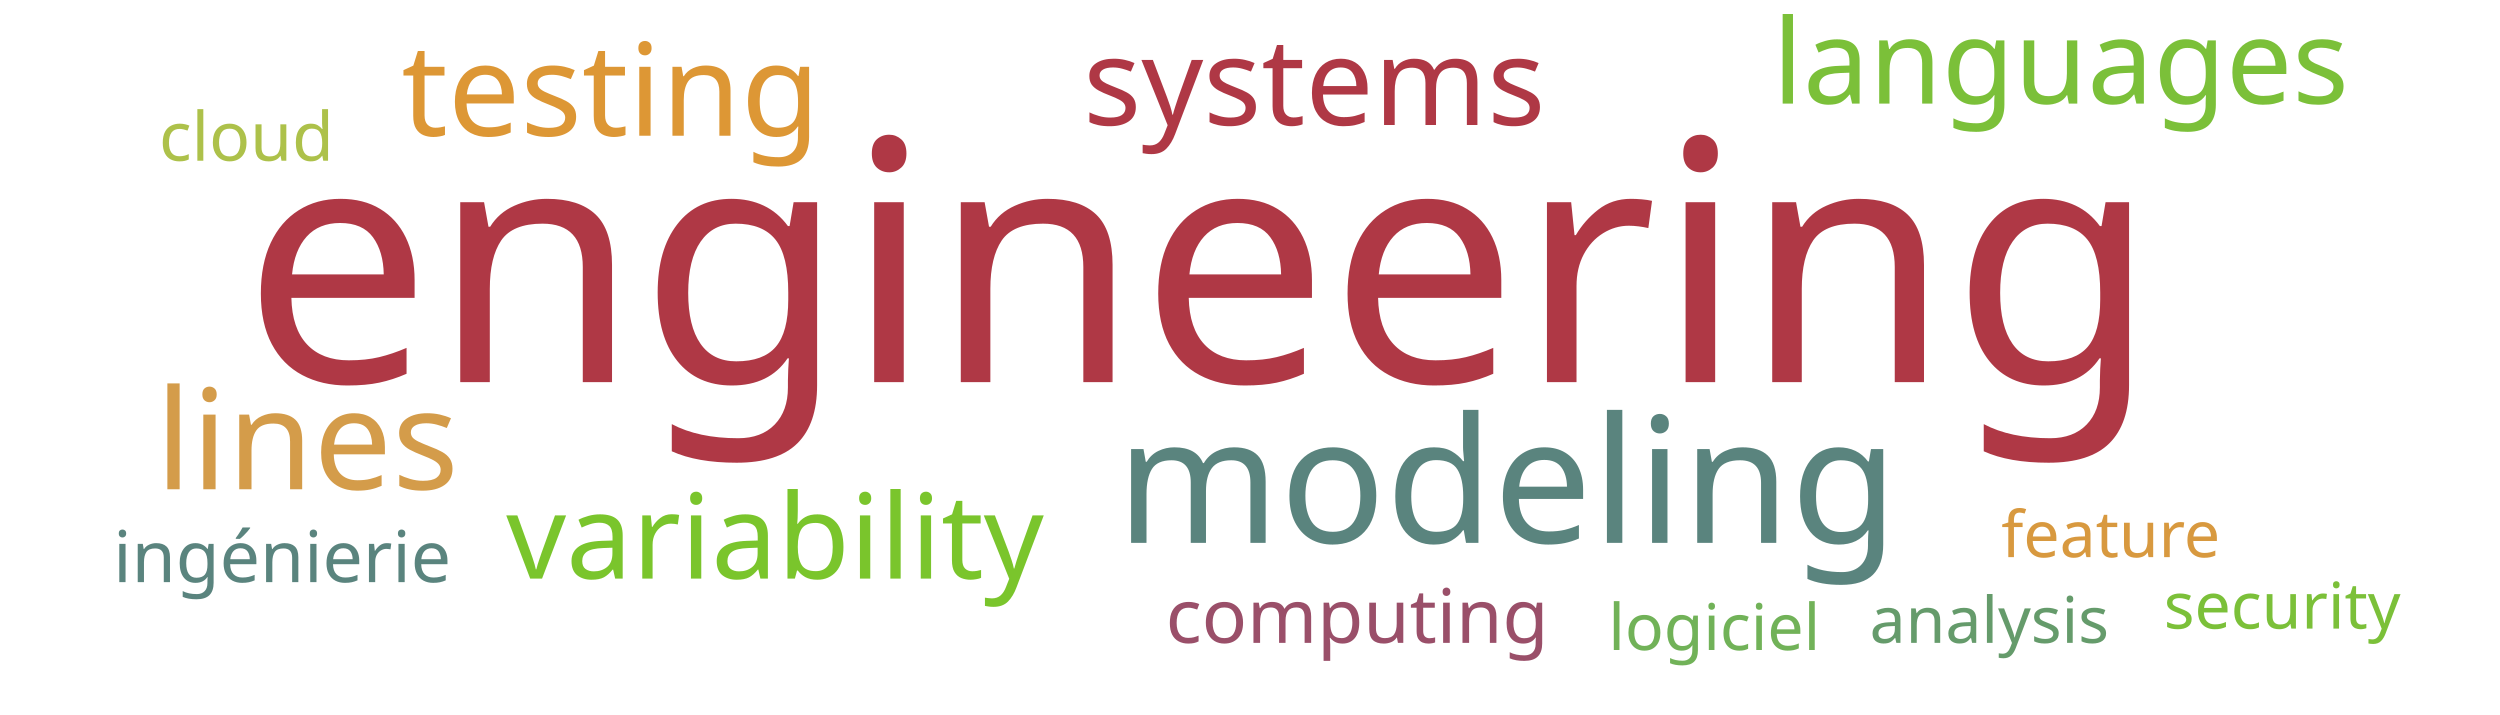
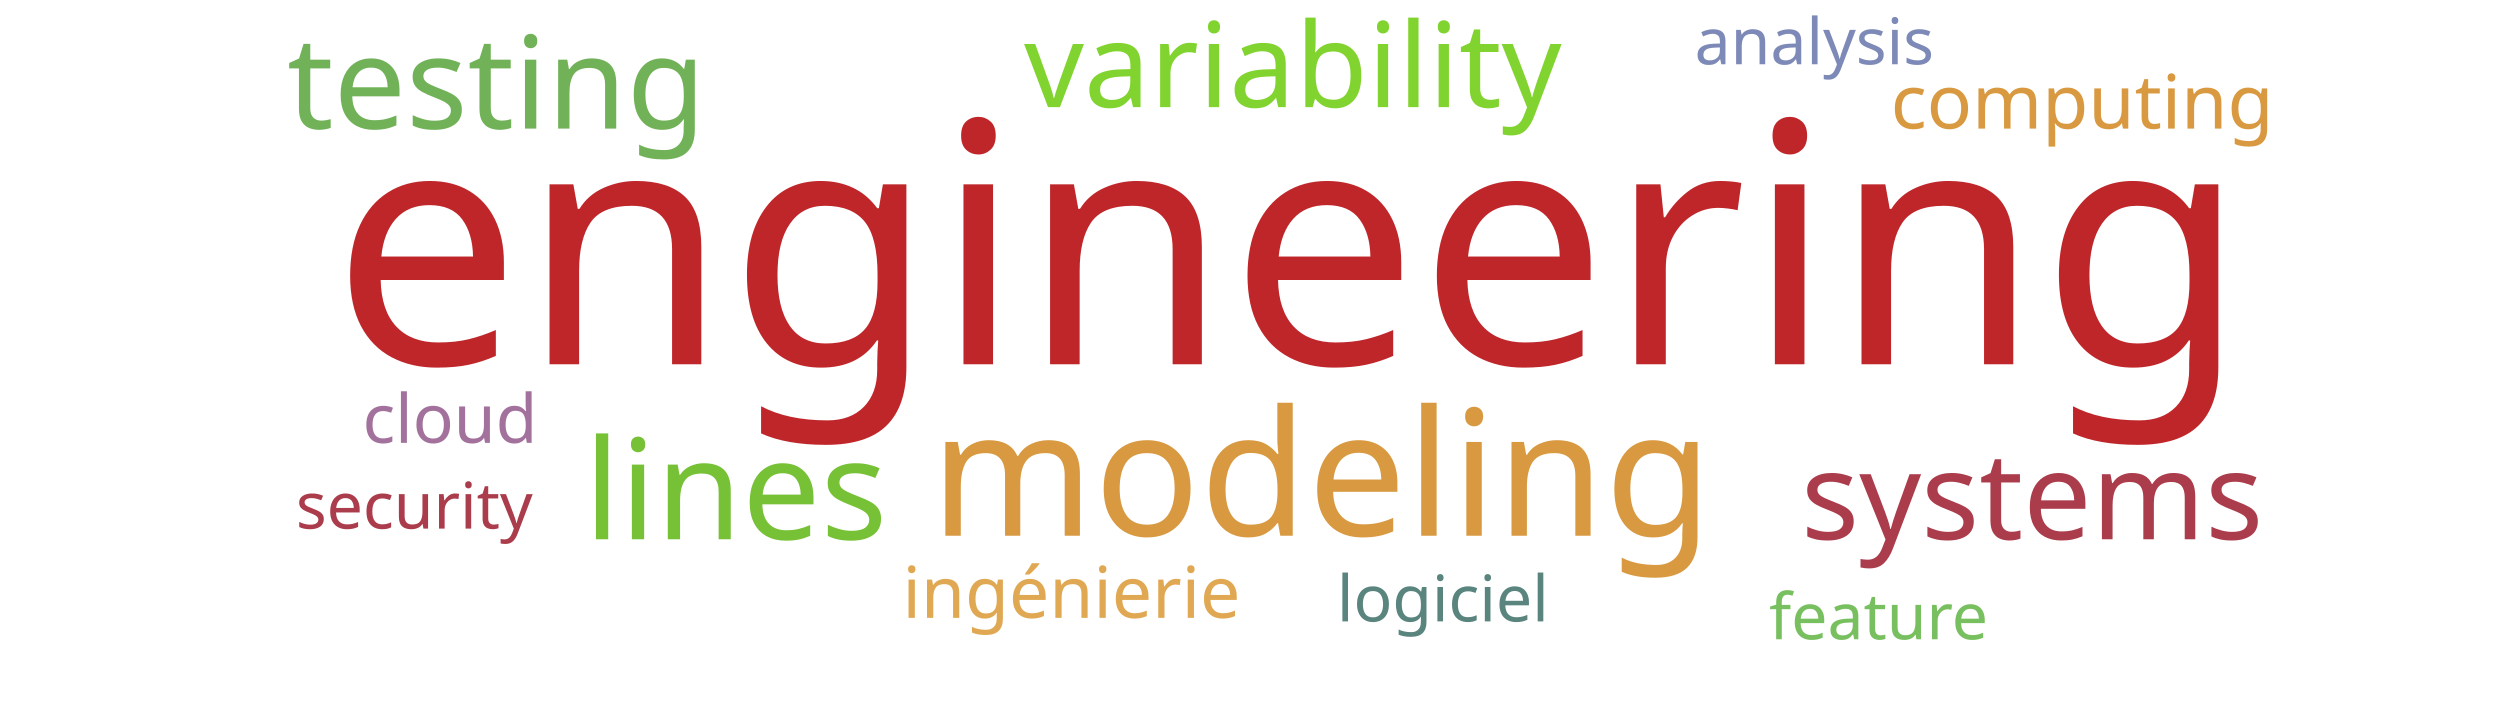
<svg xmlns="http://www.w3.org/2000/svg" width="700" height="200">
  <g transform="translate(350, 100)">
-     <text text-anchor="middle" style="font-family: Impact; font-size: 94px; fill: #af3845" transform="translate(-14,7)rotate(0)">engineering</text>
-     <text text-anchor="middle" style="font-family: Impact; font-size: 49px; fill: #5a847e" transform="translate(72,52)rotate(0)">modeling</text>
-     <text text-anchor="middle" style="font-family: Impact; font-size: 39px; fill: #d49c4a" transform="translate(-264,37)rotate(0)">lines</text>
-     <text text-anchor="middle" style="font-family: Impact; font-size: 36px; fill: #dd9735" transform="translate(-179,-62)rotate(0)">testing</text>
-     <text text-anchor="middle" style="font-family: Impact; font-size: 34px; fill: #af3845" transform="translate(18,-65)rotate(0)">systems</text>
-     <text text-anchor="middle" style="font-family: Impact; font-size: 33px; fill: #7ac52c" transform="translate(-133,62)rotate(0)">variability</text>
-     <text text-anchor="middle" style="font-family: Impact; font-size: 33px; fill: #7bc039" transform="translate(227,-71)rotate(0)">languages</text>
-     <text text-anchor="middle" style="font-family: Impact; font-size: 21px; fill: #9a4f69" transform="translate(30,80)rotate(0)">computing</text>
-     <text text-anchor="middle" style="font-family: Impact; font-size: 20px; fill: #5a847e" transform="translate(-271,63)rotate(0)">ingénierie</text>
-     <text text-anchor="middle" style="font-family: Impact; font-size: 19px; fill: #adc14a" transform="translate(-281,-55)rotate(0)">cloud</text>
-     <text text-anchor="middle" style="font-family: Impact; font-size: 18px; fill: #71b258" transform="translate(130,82)rotate(0)">logiciel</text>
-     <text text-anchor="middle" style="font-family: Impact; font-size: 18px; fill: #d8993f" transform="translate(241,56)rotate(0)">feature</text>
-     <text text-anchor="middle" style="font-family: Impact; font-size: 18px; fill: #659b6b" transform="translate(207,80)rotate(0)">analysis</text>
-     <text text-anchor="middle" style="font-family: Impact; font-size: 18px; fill: #7bc039" transform="translate(289,76)rotate(0)">security</text>
+     <text text-anchor="middle" style="font-family: Impact; font-size: 94px; fill: #bf262a" transform="translate(11,2)rotate(0)">engineering</text>
+     <text text-anchor="middle" style="font-family: Impact; font-size: 49px; fill: #d89940" transform="translate(20,50)rotate(0)">modeling</text>
+     <text text-anchor="middle" style="font-family: Impact; font-size: 39px; fill: #76c135" transform="translate(-144,51)rotate(0)">lines</text>
+     <text text-anchor="middle" style="font-family: Impact; font-size: 36px; fill: #71b258" transform="translate(-211,-64)rotate(0)">testing</text>
+     <text text-anchor="middle" style="font-family: Impact; font-size: 34px; fill: #ab3c4b" transform="translate(219,51)rotate(0)">systems</text>
+     <text text-anchor="middle" style="font-family: Impact; font-size: 33px; fill: #81d32f" transform="translate(12,-70)rotate(0)">variability</text>
+     <text text-anchor="middle" style="font-family: Impact; font-size: 21px; fill: #d89940" transform="translate(233,-64)rotate(0)">computing</text>
+     <text text-anchor="middle" style="font-family: Impact; font-size: 20px; fill: #e0a852" transform="translate(-50,73)rotate(0)">ingénierie</text>
+     <text text-anchor="middle" style="font-family: Impact; font-size: 19px; fill: #a2729c" transform="translate(-224,24)rotate(0)">cloud</text>
+     <text text-anchor="middle" style="font-family: Impact; font-size: 18px; fill: #5a847e" transform="translate(54,74)rotate(0)">logiciel</text>
+     <text text-anchor="middle" style="font-family: Impact; font-size: 18px; fill: #78c05f" transform="translate(176,79)rotate(0)">feature</text>
+     <text text-anchor="middle" style="font-family: Impact; font-size: 18px; fill: #7d89b7" transform="translate(158,-82)rotate(0)">analysis</text>
+     <text text-anchor="middle" style="font-family: Impact; font-size: 18px; fill: #ab3c4b" transform="translate(-234,48)rotate(0)">security</text>
  </g>
</svg>
